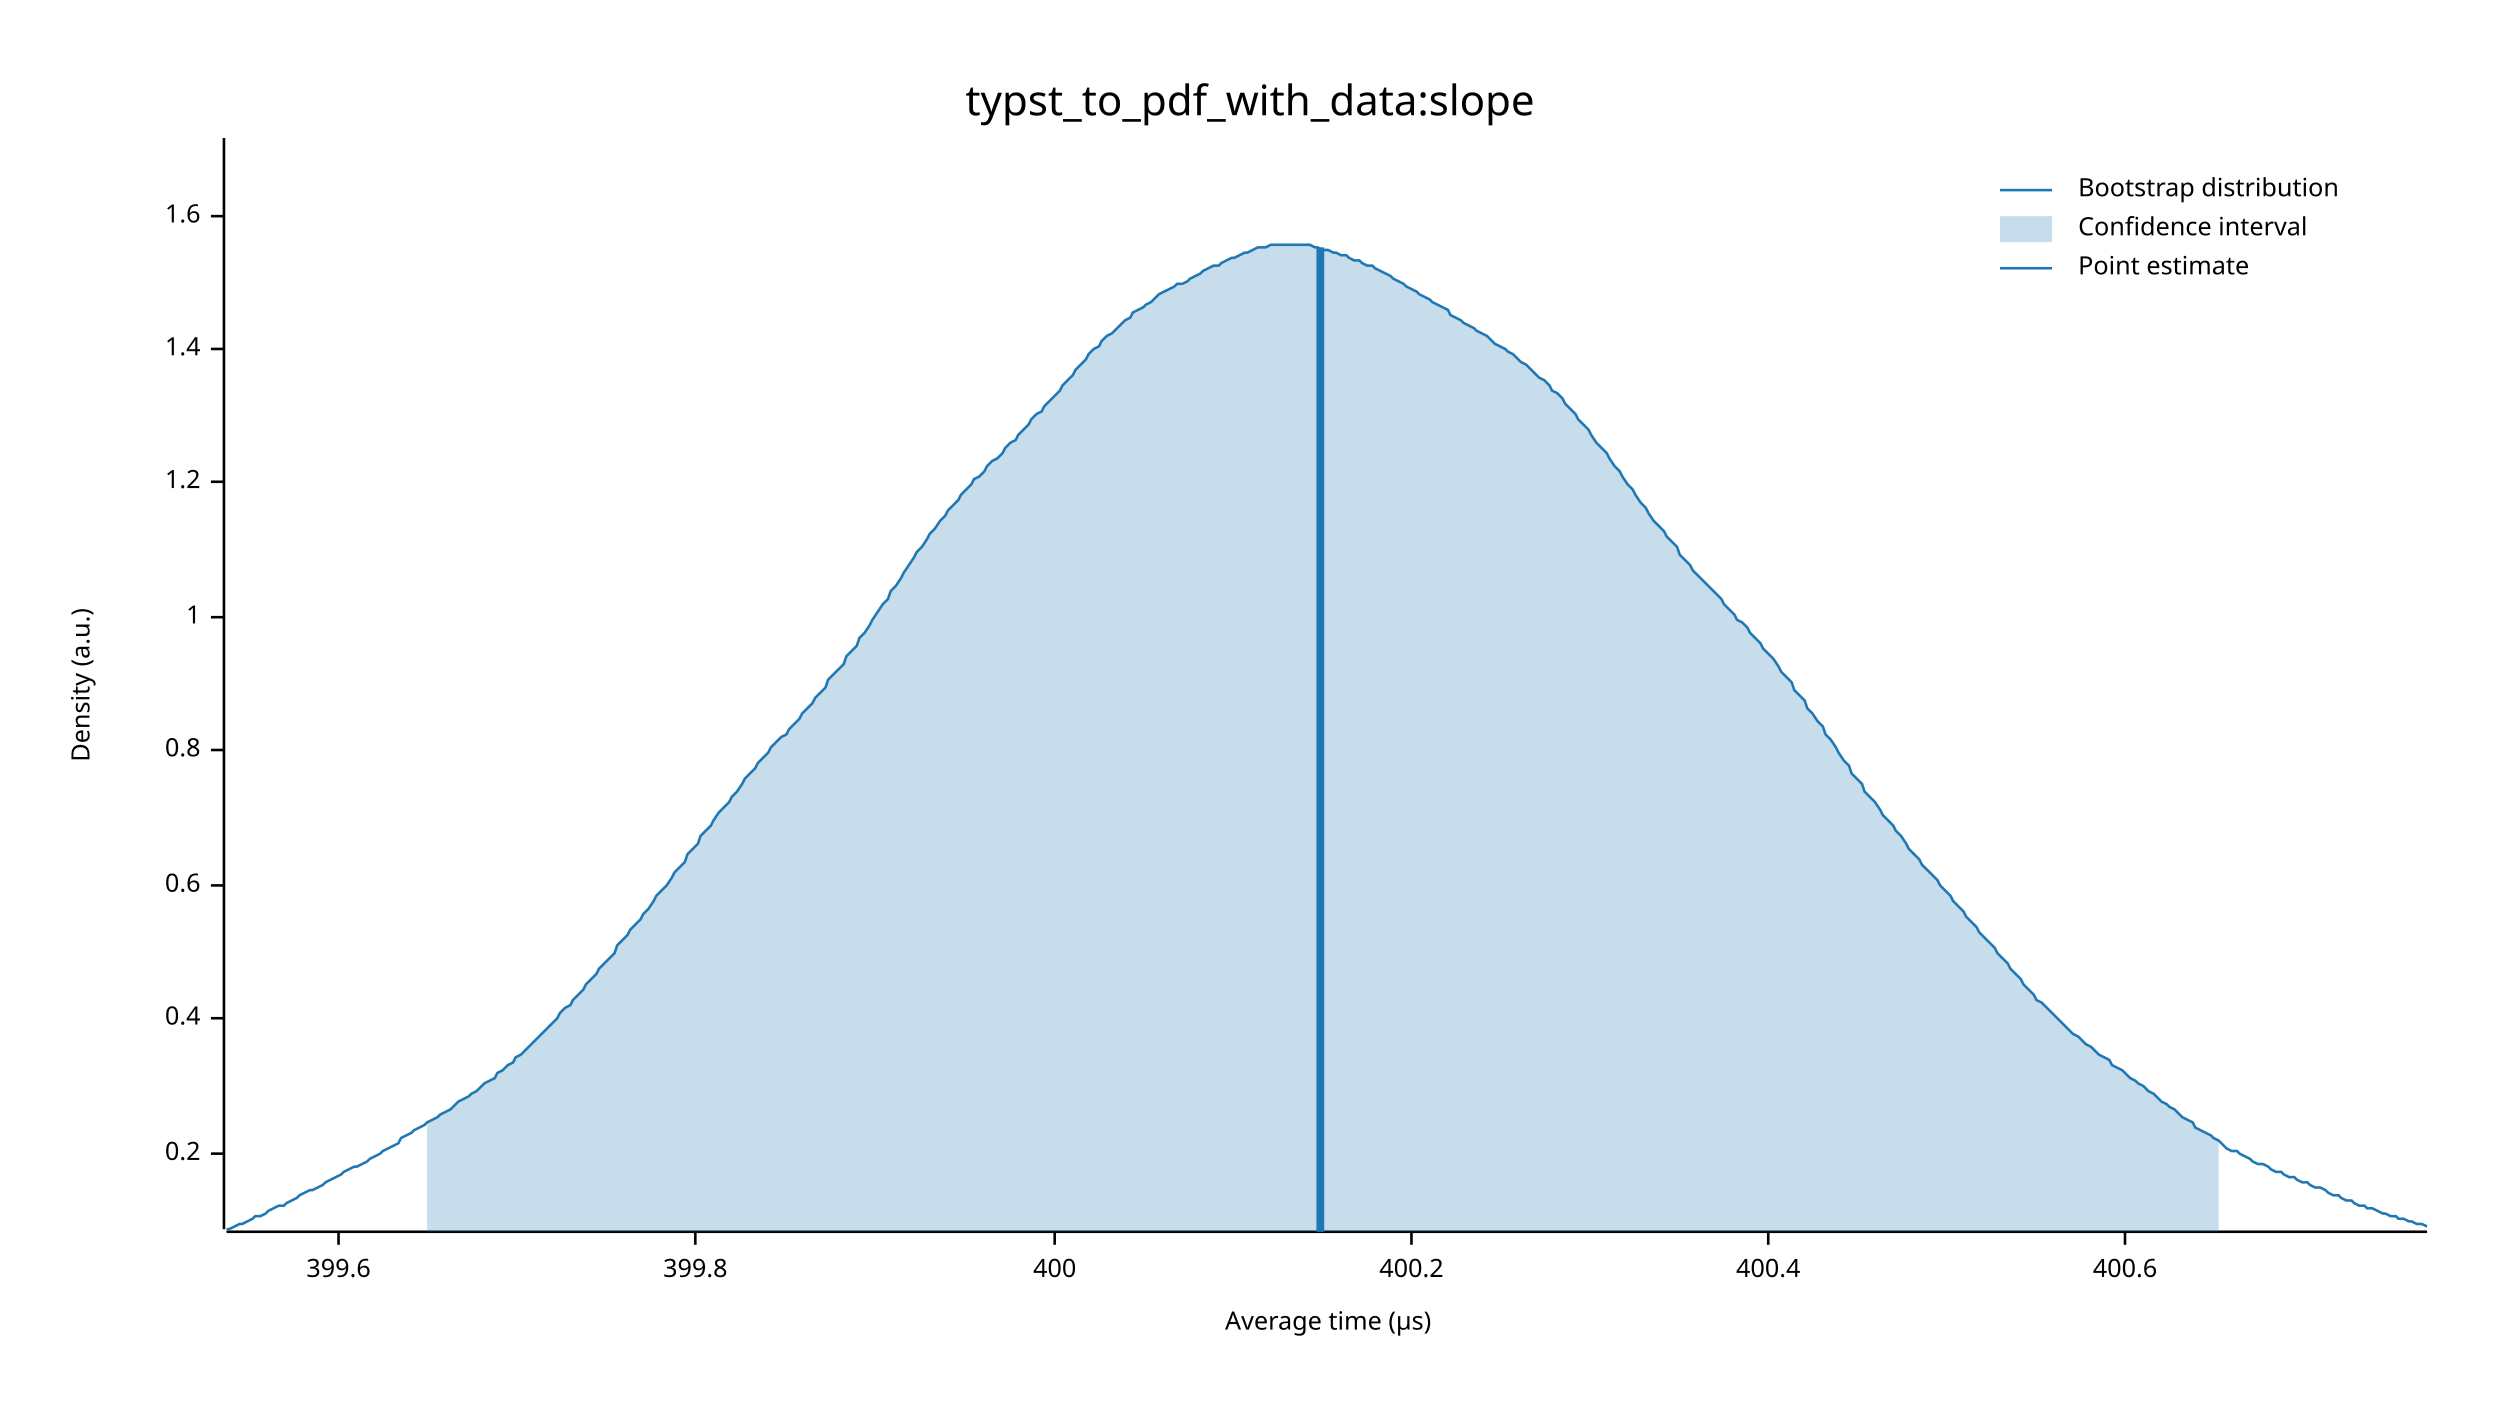
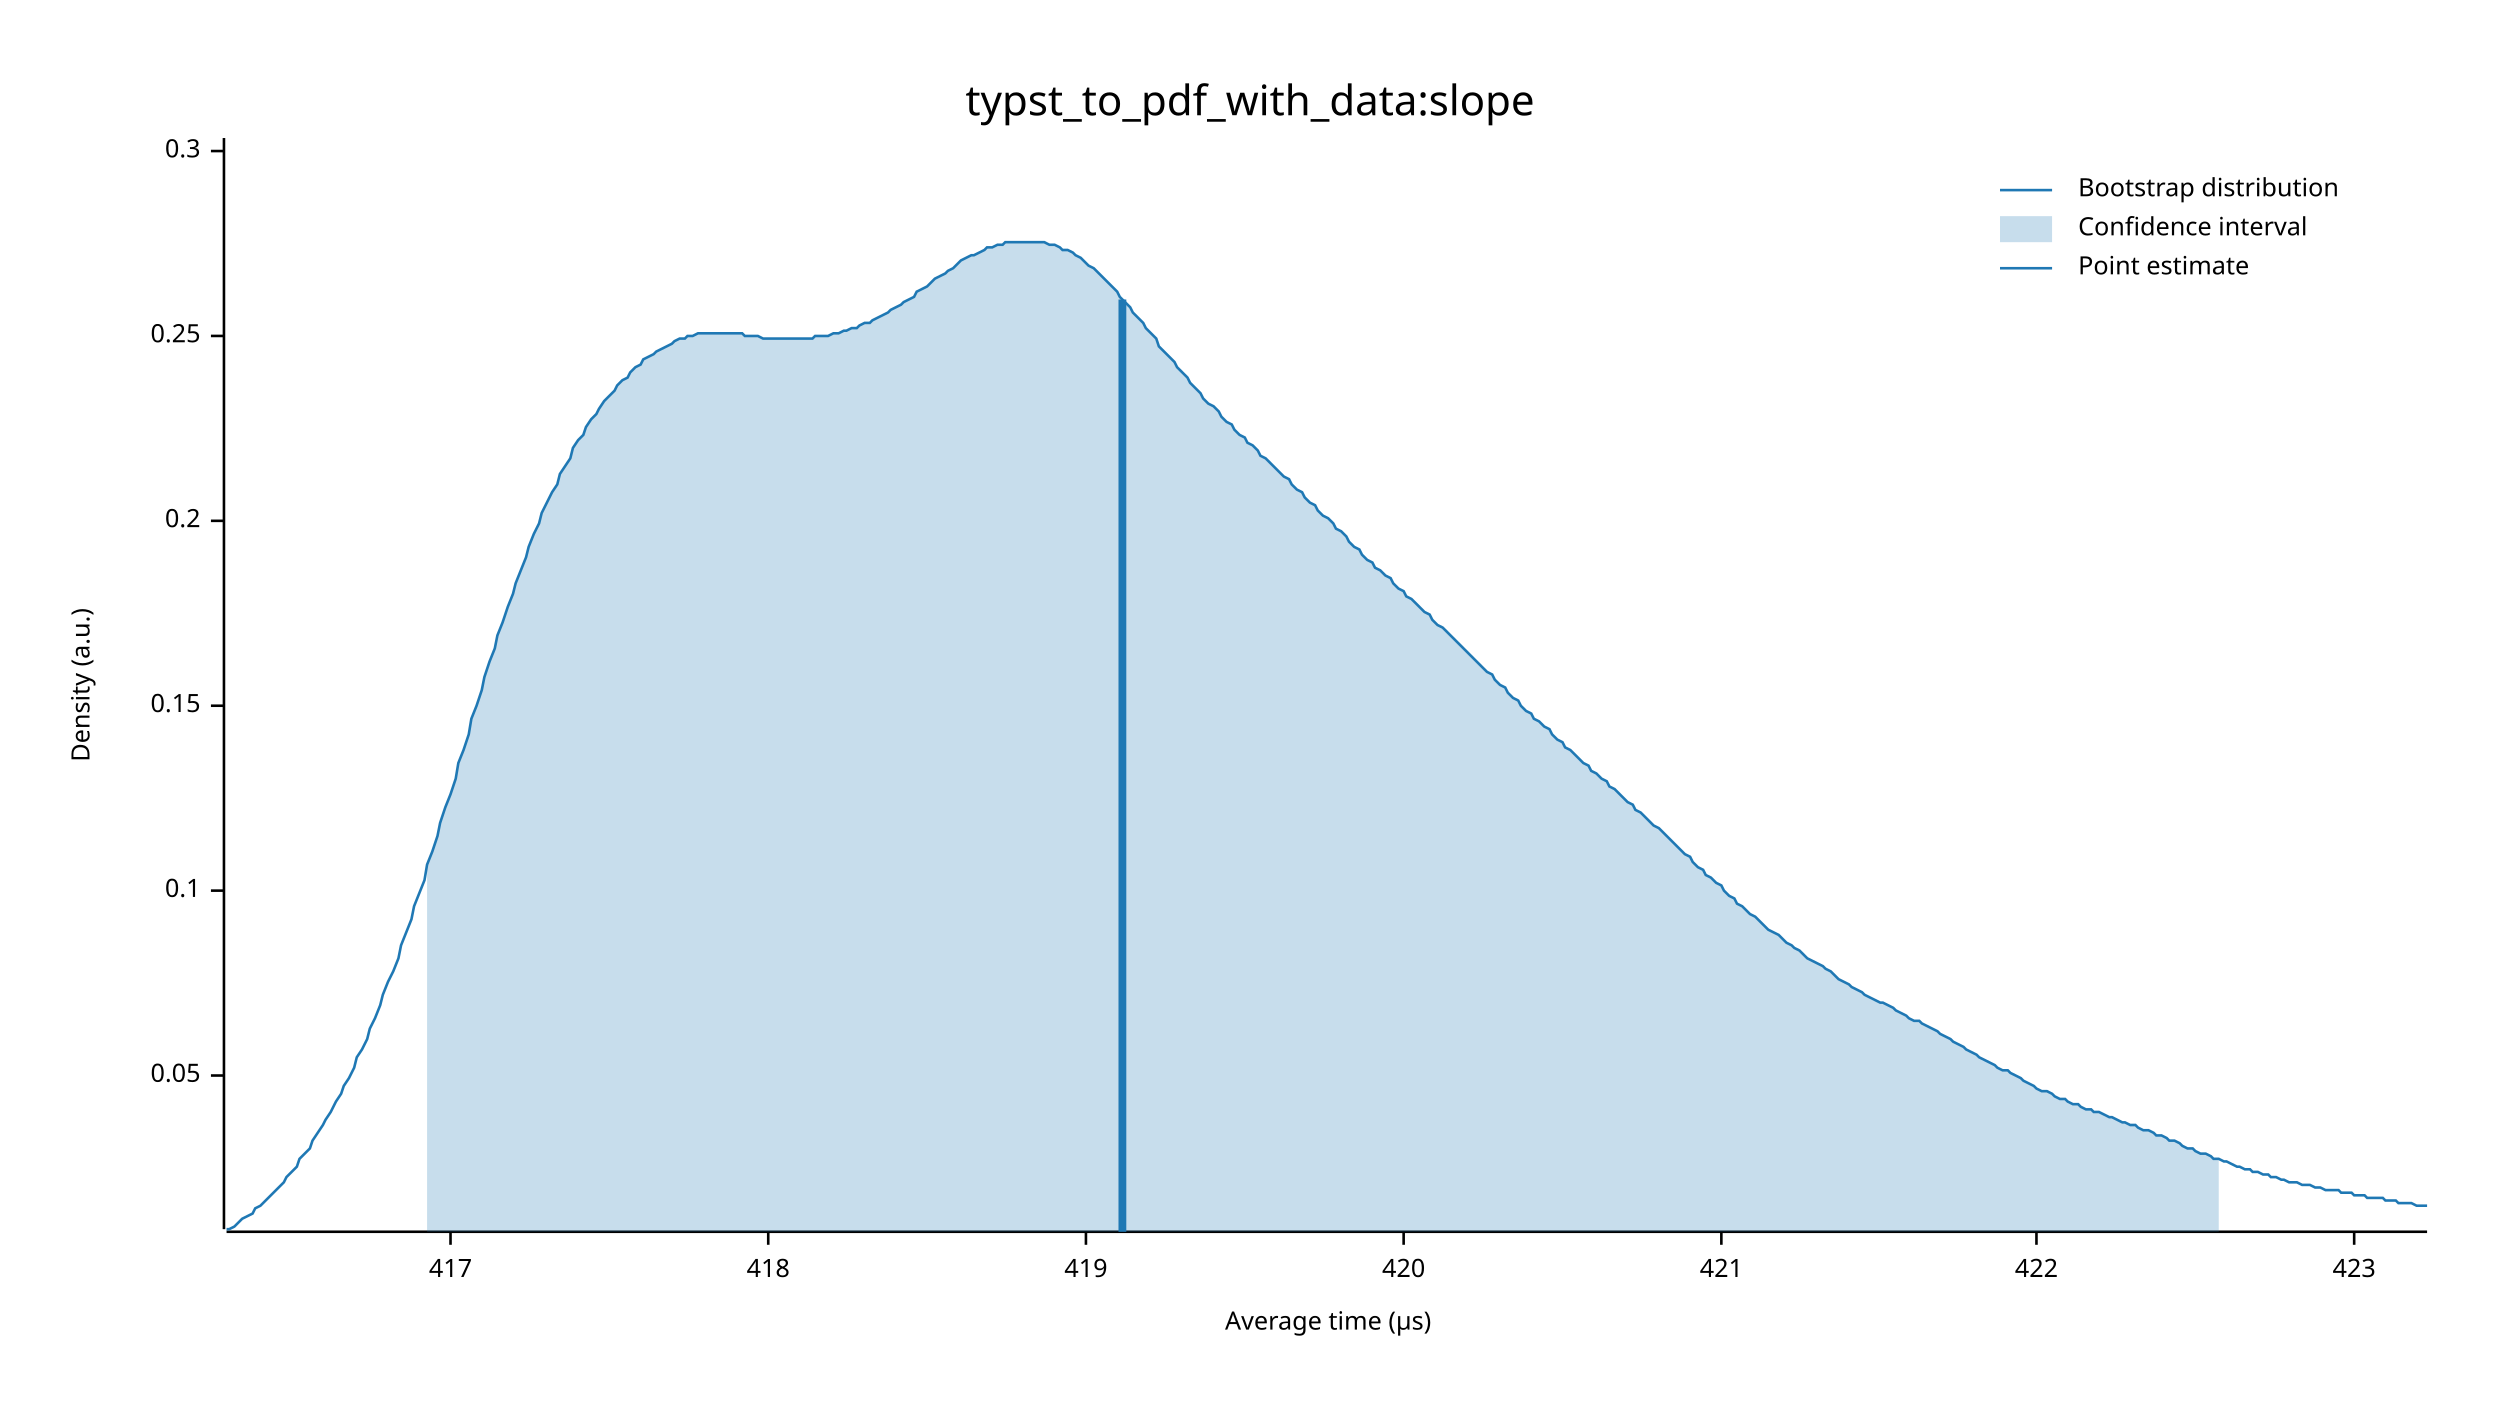
<svg xmlns="http://www.w3.org/2000/svg" width="960" height="540" viewBox="0 0 960 540">
  <text x="480" y="32" dy="0.76em" text-anchor="middle" font-family="sans-serif" font-size="16.129" opacity="1" fill="#000000">
typst_to_pdf_with_data:slope
</text>
  <text x="27" y="263" dy="0.76em" text-anchor="middle" font-family="sans-serif" font-size="9.677" opacity="1" fill="#000000" transform="rotate(270, 27, 263)">
Density (a.u.)
</text>
  <text x="510" y="513" dy="-0.5ex" text-anchor="middle" font-family="sans-serif" font-size="9.677" opacity="1" fill="#000000">
Average time (µs)
</text>
  <polyline fill="none" opacity="1" stroke="#000000" stroke-width="1" points="86,53 86,472 " />
-   <text x="77" y="443" dy="0.5ex" text-anchor="end" font-family="sans-serif" font-size="9.677" opacity="1" fill="#000000">
+   <text x="77" y="413" dy="0.5ex" text-anchor="end" font-family="sans-serif" font-size="9.677" opacity="1" fill="#000000">
+ 0.05
+ </text>
+   <polyline fill="none" opacity="1" stroke="#000000" stroke-width="1" points="81,413 86,413 " />
+   <text x="77" y="342" dy="0.5ex" text-anchor="end" font-family="sans-serif" font-size="9.677" opacity="1" fill="#000000">
+ 0.1
+ </text>
+   <polyline fill="none" opacity="1" stroke="#000000" stroke-width="1" points="81,342 86,342 " />
+   <text x="77" y="271" dy="0.5ex" text-anchor="end" font-family="sans-serif" font-size="9.677" opacity="1" fill="#000000">
+ 0.15
+ </text>
+   <polyline fill="none" opacity="1" stroke="#000000" stroke-width="1" points="81,271 86,271 " />
+   <text x="77" y="200" dy="0.5ex" text-anchor="end" font-family="sans-serif" font-size="9.677" opacity="1" fill="#000000">
0.2
</text>
-   <polyline fill="none" opacity="1" stroke="#000000" stroke-width="1" points="81,443 86,443 " />
-   <text x="77" y="391" dy="0.5ex" text-anchor="end" font-family="sans-serif" font-size="9.677" opacity="1" fill="#000000">
- 0.4
+   <polyline fill="none" opacity="1" stroke="#000000" stroke-width="1" points="81,200 86,200 " />
+   <text x="77" y="129" dy="0.5ex" text-anchor="end" font-family="sans-serif" font-size="9.677" opacity="1" fill="#000000">
+ 0.25
</text>
-   <polyline fill="none" opacity="1" stroke="#000000" stroke-width="1" points="81,391 86,391 " />
-   <text x="77" y="340" dy="0.5ex" text-anchor="end" font-family="sans-serif" font-size="9.677" opacity="1" fill="#000000">
- 0.6
+   <polyline fill="none" opacity="1" stroke="#000000" stroke-width="1" points="81,129 86,129 " />
+   <text x="77" y="58" dy="0.5ex" text-anchor="end" font-family="sans-serif" font-size="9.677" opacity="1" fill="#000000">
+ 0.3
</text>
-   <polyline fill="none" opacity="1" stroke="#000000" stroke-width="1" points="81,340 86,340 " />
-   <text x="77" y="288" dy="0.5ex" text-anchor="end" font-family="sans-serif" font-size="9.677" opacity="1" fill="#000000">
- 0.8
+   <polyline fill="none" opacity="1" stroke="#000000" stroke-width="1" points="81,58 86,58 " />
+   <polyline fill="none" opacity="1" stroke="#000000" stroke-width="1" points="87,473 932,473 " />
+   <text x="173" y="483" dy="0.76em" text-anchor="middle" font-family="sans-serif" font-size="9.677" opacity="1" fill="#000000">
+ 417
</text>
-   <polyline fill="none" opacity="1" stroke="#000000" stroke-width="1" points="81,288 86,288 " />
-   <text x="77" y="237" dy="0.5ex" text-anchor="end" font-family="sans-serif" font-size="9.677" opacity="1" fill="#000000">
- 1
+   <polyline fill="none" opacity="1" stroke="#000000" stroke-width="1" points="173,473 173,478 " />
+   <text x="295" y="483" dy="0.76em" text-anchor="middle" font-family="sans-serif" font-size="9.677" opacity="1" fill="#000000">
+ 418
</text>
-   <polyline fill="none" opacity="1" stroke="#000000" stroke-width="1" points="81,237 86,237 " />
-   <text x="77" y="185" dy="0.5ex" text-anchor="end" font-family="sans-serif" font-size="9.677" opacity="1" fill="#000000">
- 1.2
+   <polyline fill="none" opacity="1" stroke="#000000" stroke-width="1" points="295,473 295,478 " />
+   <text x="417" y="483" dy="0.76em" text-anchor="middle" font-family="sans-serif" font-size="9.677" opacity="1" fill="#000000">
+ 419
</text>
-   <polyline fill="none" opacity="1" stroke="#000000" stroke-width="1" points="81,185 86,185 " />
-   <text x="77" y="134" dy="0.5ex" text-anchor="end" font-family="sans-serif" font-size="9.677" opacity="1" fill="#000000">
- 1.4
+   <polyline fill="none" opacity="1" stroke="#000000" stroke-width="1" points="417,473 417,478 " />
+   <text x="539" y="483" dy="0.76em" text-anchor="middle" font-family="sans-serif" font-size="9.677" opacity="1" fill="#000000">
+ 420
</text>
-   <polyline fill="none" opacity="1" stroke="#000000" stroke-width="1" points="81,134 86,134 " />
-   <text x="77" y="83" dy="0.5ex" text-anchor="end" font-family="sans-serif" font-size="9.677" opacity="1" fill="#000000">
- 1.6
+   <polyline fill="none" opacity="1" stroke="#000000" stroke-width="1" points="539,473 539,478 " />
+   <text x="661" y="483" dy="0.76em" text-anchor="middle" font-family="sans-serif" font-size="9.677" opacity="1" fill="#000000">
+ 421
</text>
-   <polyline fill="none" opacity="1" stroke="#000000" stroke-width="1" points="81,83 86,83 " />
-   <polyline fill="none" opacity="1" stroke="#000000" stroke-width="1" points="87,473 932,473 " />
-   <text x="130" y="483" dy="0.76em" text-anchor="middle" font-family="sans-serif" font-size="9.677" opacity="1" fill="#000000">
- 399.6
+   <polyline fill="none" opacity="1" stroke="#000000" stroke-width="1" points="661,473 661,478 " />
+   <text x="782" y="483" dy="0.76em" text-anchor="middle" font-family="sans-serif" font-size="9.677" opacity="1" fill="#000000">
+ 422
</text>
-   <polyline fill="none" opacity="1" stroke="#000000" stroke-width="1" points="130,473 130,478 " />
-   <text x="267" y="483" dy="0.76em" text-anchor="middle" font-family="sans-serif" font-size="9.677" opacity="1" fill="#000000">
- 399.8
+   <polyline fill="none" opacity="1" stroke="#000000" stroke-width="1" points="782,473 782,478 " />
+   <text x="904" y="483" dy="0.76em" text-anchor="middle" font-family="sans-serif" font-size="9.677" opacity="1" fill="#000000">
+ 423
</text>
-   <polyline fill="none" opacity="1" stroke="#000000" stroke-width="1" points="267,473 267,478 " />
-   <text x="405" y="483" dy="0.76em" text-anchor="middle" font-family="sans-serif" font-size="9.677" opacity="1" fill="#000000">
- 400
- </text>
-   <polyline fill="none" opacity="1" stroke="#000000" stroke-width="1" points="405,473 405,478 " />
-   <text x="542" y="483" dy="0.76em" text-anchor="middle" font-family="sans-serif" font-size="9.677" opacity="1" fill="#000000">
- 400.2
- </text>
-   <polyline fill="none" opacity="1" stroke="#000000" stroke-width="1" points="542,473 542,478 " />
-   <text x="679" y="483" dy="0.76em" text-anchor="middle" font-family="sans-serif" font-size="9.677" opacity="1" fill="#000000">
- 400.4
- </text>
-   <polyline fill="none" opacity="1" stroke="#000000" stroke-width="1" points="679,473 679,478 " />
-   <text x="816" y="483" dy="0.76em" text-anchor="middle" font-family="sans-serif" font-size="9.677" opacity="1" fill="#000000">
- 400.6
- </text>
-   <polyline fill="none" opacity="1" stroke="#000000" stroke-width="1" points="816,473 816,478 " />
-   <polyline fill="none" opacity="1" stroke="#1F78B4" stroke-width="1" points="87,472 88,472 90,471 92,470 93,470 95,469 97,468 98,467 100,467 102,466 103,465 105,464 107,463 109,463 110,462 112,461 114,460 115,459 117,458 119,457 120,457 122,456 124,455 125,454 127,453 129,452 131,451 132,450 134,449 136,448 137,448 139,447 141,446 142,445 144,444 146,443 147,442 149,441 151,440 153,439 154,437 156,436 158,435 159,434 161,433 163,432 164,431 166,430 168,429 169,428 171,427 173,426 175,424 176,423 178,422 180,421 181,420 183,419 185,417 186,416 188,415 190,414 191,412 193,411 195,409 197,408 198,406 200,405 202,403 203,402 205,400 207,398 208,397 210,395 212,393 214,391 215,389 217,387 219,386 220,384 222,382 224,380 225,378 227,376 229,374 230,372 232,370 234,368 236,366 237,363 239,361 241,359 242,357 244,355 246,353 247,351 249,349 251,346 252,344 254,342 256,340 258,337 259,335 261,333 263,331 264,328 266,326 268,324 269,321 271,319 273,317 274,315 276,312 278,310 280,308 281,306 283,304 285,301 286,299 288,297 290,295 291,293 293,291 295,289 296,287 298,285 300,283 302,282 303,280 305,278 307,276 308,274 310,272 312,270 313,268 315,266 317,264 318,261 320,259 322,257 324,255 325,252 327,250 329,248 330,245 332,243 334,240 335,238 337,235 339,232 341,230 342,227 344,225 346,222 347,220 349,217 351,214 352,212 354,210 356,207 357,205 359,203 361,200 363,198 364,196 366,194 368,192 369,190 371,188 373,186 374,184 376,183 378,181 379,179 381,177 383,176 385,174 386,172 388,170 390,169 391,167 393,165 395,163 396,161 398,159 400,158 401,156 403,154 405,152 407,150 408,148 410,146 412,144 413,142 415,140 417,138 418,136 420,134 422,133 423,131 425,129 427,128 429,126 430,125 432,123 434,122 435,120 437,119 439,118 440,117 442,116 444,114 445,113 447,112 449,111 451,110 452,109 454,109 456,108 457,107 459,106 461,105 462,104 464,103 466,102 468,102 469,101 471,100 473,99 474,99 476,98 478,97 479,97 481,96 483,95 484,95 486,95 488,94 490,94 491,94 493,94 495,94 496,94 498,94 500,94 501,94 503,94 505,95 506,95 508,96 510,96 512,97 513,97 515,98 517,98 518,99 520,100 522,100 523,101 525,102 527,102 528,103 530,104 532,105 534,106 535,107 537,108 539,109 540,110 542,111 544,112 545,113 547,114 549,115 550,116 552,117 554,118 556,119 557,121 559,122 561,123 562,124 564,125 566,126 567,127 569,128 571,129 573,131 574,132 576,133 578,134 579,135 581,136 583,138 584,139 586,140 588,142 589,143 591,145 593,146 595,148 596,150 598,151 600,153 601,155 603,157 605,159 606,161 608,163 610,165 611,167 613,170 615,172 617,174 618,176 620,179 622,181 623,183 625,186 627,188 628,190 630,193 632,195 633,197 635,200 637,202 639,204 640,206 642,208 644,210 645,213 647,215 649,217 650,219 652,221 654,223 655,224 657,226 659,228 661,230 662,232 664,234 666,236 667,238 669,239 671,241 672,243 674,245 676,247 677,249 679,251 681,253 683,256 684,258 686,260 688,262 689,265 691,267 693,269 694,272 696,274 698,277 700,279 701,282 703,284 705,287 706,289 708,292 710,294 711,297 713,299 715,301 716,304 718,306 720,308 722,311 723,313 725,315 727,317 728,319 730,321 732,324 733,326 735,328 737,330 738,332 740,334 742,336 744,338 745,340 747,342 749,344 750,346 752,348 754,350 755,352 757,354 759,356 760,358 762,360 764,362 766,364 767,366 769,368 771,370 772,372 774,374 776,376 777,378 779,380 781,382 782,384 784,385 786,387 788,389 789,390 791,392 793,394 794,395 796,397 798,398 799,399 801,401 803,402 804,403 806,405 808,406 810,407 811,409 813,410 815,411 816,412 818,414 820,415 821,416 823,417 825,419 827,420 828,421 830,423 832,424 833,425 835,426 837,428 838,429 840,430 842,431 843,433 845,434 847,435 849,436 850,437 852,438 854,440 855,441 857,442 859,442 860,443 862,444 864,445 865,446 867,447 869,447 871,448 872,449 874,450 876,450 877,451 879,452 881,452 882,453 884,454 886,454 887,455 889,456 891,456 893,457 894,458 896,459 898,459 899,460 901,461 903,461 904,462 906,463 908,463 909,464 911,464 913,465 915,466 916,466 918,467 920,467 921,468 923,468 925,469 926,469 928,470 930,470 932,471 " />
-   <polygon opacity="0.25" fill="#1F78B4" points="164,431 166,430 168,429 169,428 171,427 173,426 175,424 176,423 178,422 180,421 181,420 183,419 185,417 186,416 188,415 190,414 191,412 193,411 195,409 197,408 198,406 200,405 202,403 203,402 205,400 207,398 208,397 210,395 212,393 214,391 215,389 217,387 219,386 220,384 222,382 224,380 225,378 227,376 229,374 230,372 232,370 234,368 236,366 237,363 239,361 241,359 242,357 244,355 246,353 247,351 249,349 251,346 252,344 254,342 256,340 258,337 259,335 261,333 263,331 264,328 266,326 268,324 269,321 271,319 273,317 274,315 276,312 278,310 280,308 281,306 283,304 285,301 286,299 288,297 290,295 291,293 293,291 295,289 296,287 298,285 300,283 302,282 303,280 305,278 307,276 308,274 310,272 312,270 313,268 315,266 317,264 318,261 320,259 322,257 324,255 325,252 327,250 329,248 330,245 332,243 334,240 335,238 337,235 339,232 341,230 342,227 344,225 346,222 347,220 349,217 351,214 352,212 354,210 356,207 357,205 359,203 361,200 363,198 364,196 366,194 368,192 369,190 371,188 373,186 374,184 376,183 378,181 379,179 381,177 383,176 385,174 386,172 388,170 390,169 391,167 393,165 395,163 396,161 398,159 400,158 401,156 403,154 405,152 407,150 408,148 410,146 412,144 413,142 415,140 417,138 418,136 420,134 422,133 423,131 425,129 427,128 429,126 430,125 432,123 434,122 435,120 437,119 439,118 440,117 442,116 444,114 445,113 447,112 449,111 451,110 452,109 454,109 456,108 457,107 459,106 461,105 462,104 464,103 466,102 468,102 469,101 471,100 473,99 474,99 476,98 478,97 479,97 481,96 483,95 484,95 486,95 488,94 490,94 491,94 493,94 495,94 496,94 498,94 500,94 501,94 503,94 505,95 506,95 508,96 510,96 512,97 513,97 515,98 517,98 518,99 520,100 522,100 523,101 525,102 527,102 528,103 530,104 532,105 534,106 535,107 537,108 539,109 540,110 542,111 544,112 545,113 547,114 549,115 550,116 552,117 554,118 556,119 557,121 559,122 561,123 562,124 564,125 566,126 567,127 569,128 571,129 573,131 574,132 576,133 578,134 579,135 581,136 583,138 584,139 586,140 588,142 589,143 591,145 593,146 595,148 596,150 598,151 600,153 601,155 603,157 605,159 606,161 608,163 610,165 611,167 613,170 615,172 617,174 618,176 620,179 622,181 623,183 625,186 627,188 628,190 630,193 632,195 633,197 635,200 637,202 639,204 640,206 642,208 644,210 645,213 647,215 649,217 650,219 652,221 654,223 655,224 657,226 659,228 661,230 662,232 664,234 666,236 667,238 669,239 671,241 672,243 674,245 676,247 677,249 679,251 681,253 683,256 684,258 686,260 688,262 689,265 691,267 693,269 694,272 696,274 698,277 700,279 701,282 703,284 705,287 706,289 708,292 710,294 711,297 713,299 715,301 716,304 718,306 720,308 722,311 723,313 725,315 727,317 728,319 730,321 732,324 733,326 735,328 737,330 738,332 740,334 742,336 744,338 745,340 747,342 749,344 750,346 752,348 754,350 755,352 757,354 759,356 760,358 762,360 764,362 766,364 767,366 769,368 771,370 772,372 774,374 776,376 777,378 779,380 781,382 782,384 784,385 786,387 788,389 789,390 791,392 793,394 794,395 796,397 798,398 799,399 801,401 803,402 804,403 806,405 808,406 810,407 811,409 813,410 815,411 816,412 818,414 820,415 821,416 823,417 825,419 827,420 828,421 830,423 832,424 833,425 835,426 837,428 838,429 840,430 842,431 843,433 845,434 847,435 849,436 850,437 852,438 852,473 164,473 " />
-   <polyline fill="none" opacity="1" stroke="#1F78B4" stroke-width="3" points="507,473 507,95 " />
+   <polyline fill="none" opacity="1" stroke="#000000" stroke-width="1" points="904,473 904,478 " />
+   <polyline fill="none" opacity="1" stroke="#1F78B4" stroke-width="1" points="87,472 88,472 90,471 92,469 93,468 95,467 97,466 98,464 100,463 102,461 103,460 105,458 107,456 109,454 110,452 112,450 114,448 115,445 117,443 119,441 120,438 122,435 124,432 125,430 127,427 129,423 131,420 132,417 134,414 136,410 137,406 139,403 141,399 142,395 144,391 146,386 147,382 149,377 151,373 153,368 154,363 156,358 158,353 159,348 161,343 163,338 164,332 166,327 168,321 169,316 171,310 173,305 175,299 176,293 178,288 180,282 181,276 183,271 185,265 186,260 188,254 190,249 191,244 193,239 195,233 197,228 198,224 200,219 202,214 203,210 205,205 207,201 208,197 210,193 212,189 214,186 215,182 217,179 219,176 220,172 222,169 224,167 225,164 227,161 229,159 230,157 232,154 234,152 236,150 237,148 239,146 241,145 242,143 244,141 246,140 247,138 249,137 251,136 252,135 254,134 256,133 258,132 259,131 261,130 263,130 264,129 266,129 268,128 269,128 271,128 273,128 274,128 276,128 278,128 280,128 281,128 283,128 285,128 286,129 288,129 290,129 291,129 293,130 295,130 296,130 298,130 300,130 302,130 303,130 305,130 307,130 308,130 310,130 312,130 313,129 315,129 317,129 318,129 320,128 322,128 324,127 325,127 327,126 329,126 330,125 332,124 334,124 335,123 337,122 339,121 341,120 342,119 344,118 346,117 347,116 349,115 351,114 352,112 354,111 356,110 357,109 359,107 361,106 363,105 364,104 366,103 368,101 369,100 371,99 373,98 374,98 376,97 378,96 379,95 381,95 383,94 385,94 386,93 388,93 390,93 391,93 393,93 395,93 396,93 398,93 400,93 401,93 403,94 405,94 407,95 408,96 410,96 412,97 413,98 415,99 417,101 418,102 420,103 422,105 423,106 425,108 427,110 429,112 430,114 432,116 434,118 435,120 437,122 439,124 440,126 442,128 444,130 445,133 447,135 449,137 451,139 452,141 454,143 456,145 457,147 459,149 461,151 462,153 464,155 466,156 468,158 469,160 471,162 473,163 474,165 476,167 478,168 479,170 481,171 483,173 484,175 486,176 488,178 490,180 491,181 493,183 495,184 496,186 498,188 500,189 501,191 503,193 505,194 506,196 508,198 510,199 512,201 513,203 515,204 517,206 518,208 520,210 522,211 523,213 525,215 527,216 528,218 530,219 532,221 534,222 535,224 537,226 539,227 540,229 542,230 544,232 545,233 547,235 549,236 550,238 552,240 554,241 556,243 557,244 559,246 561,248 562,249 564,251 566,253 567,254 569,256 571,258 573,259 574,261 576,263 578,264 579,266 581,268 583,269 584,271 586,273 588,274 589,276 591,277 593,279 595,280 596,282 598,284 600,285 601,287 603,288 605,290 606,291 608,293 610,294 611,296 613,297 615,299 617,300 618,302 620,303 622,305 623,306 625,308 627,309 628,311 630,312 632,314 633,315 635,317 637,318 639,320 640,321 642,323 644,325 645,326 647,328 649,329 650,331 652,333 654,334 655,336 657,337 659,339 661,340 662,342 664,344 666,345 667,347 669,348 671,350 672,351 674,352 676,354 677,355 679,357 681,358 683,359 684,360 686,362 688,363 689,364 691,365 693,367 694,368 696,369 698,370 700,371 701,372 703,373 705,375 706,376 708,377 710,378 711,379 713,380 715,381 716,382 718,383 720,384 722,385 723,385 725,386 727,387 728,388 730,389 732,390 733,391 735,392 737,392 738,393 740,394 742,395 744,396 745,397 747,398 749,399 750,400 752,401 754,402 755,403 757,404 759,405 760,406 762,407 764,408 766,409 767,410 769,411 771,411 772,412 774,413 776,414 777,415 779,416 781,417 782,418 784,419 786,419 788,420 789,421 791,422 793,422 794,423 796,424 798,424 799,425 801,426 803,426 804,427 806,427 808,428 810,429 811,429 813,430 815,431 816,431 818,432 820,432 821,433 823,434 825,434 827,435 828,436 830,436 832,437 833,438 835,438 837,439 838,440 840,441 842,441 843,442 845,443 847,443 849,444 850,445 852,445 854,446 855,446 857,447 859,448 860,448 862,449 864,449 865,450 867,450 869,451 871,451 872,452 874,452 876,453 877,453 879,454 881,454 882,454 884,455 886,455 887,455 889,456 891,456 893,457 894,457 896,457 898,457 899,458 901,458 903,458 904,459 906,459 908,459 909,460 911,460 913,460 915,460 916,461 918,461 920,461 921,462 923,462 925,462 926,462 928,463 930,463 932,463 " />
+   <polygon opacity="0.25" fill="#1F78B4" points="164,332 166,327 168,321 169,316 171,310 173,305 175,299 176,293 178,288 180,282 181,276 183,271 185,265 186,260 188,254 190,249 191,244 193,239 195,233 197,228 198,224 200,219 202,214 203,210 205,205 207,201 208,197 210,193 212,189 214,186 215,182 217,179 219,176 220,172 222,169 224,167 225,164 227,161 229,159 230,157 232,154 234,152 236,150 237,148 239,146 241,145 242,143 244,141 246,140 247,138 249,137 251,136 252,135 254,134 256,133 258,132 259,131 261,130 263,130 264,129 266,129 268,128 269,128 271,128 273,128 274,128 276,128 278,128 280,128 281,128 283,128 285,128 286,129 288,129 290,129 291,129 293,130 295,130 296,130 298,130 300,130 302,130 303,130 305,130 307,130 308,130 310,130 312,130 313,129 315,129 317,129 318,129 320,128 322,128 324,127 325,127 327,126 329,126 330,125 332,124 334,124 335,123 337,122 339,121 341,120 342,119 344,118 346,117 347,116 349,115 351,114 352,112 354,111 356,110 357,109 359,107 361,106 363,105 364,104 366,103 368,101 369,100 371,99 373,98 374,98 376,97 378,96 379,95 381,95 383,94 385,94 386,93 388,93 390,93 391,93 393,93 395,93 396,93 398,93 400,93 401,93 403,94 405,94 407,95 408,96 410,96 412,97 413,98 415,99 417,101 418,102 420,103 422,105 423,106 425,108 427,110 429,112 430,114 432,116 434,118 435,120 437,122 439,124 440,126 442,128 444,130 445,133 447,135 449,137 451,139 452,141 454,143 456,145 457,147 459,149 461,151 462,153 464,155 466,156 468,158 469,160 471,162 473,163 474,165 476,167 478,168 479,170 481,171 483,173 484,175 486,176 488,178 490,180 491,181 493,183 495,184 496,186 498,188 500,189 501,191 503,193 505,194 506,196 508,198 510,199 512,201 513,203 515,204 517,206 518,208 520,210 522,211 523,213 525,215 527,216 528,218 530,219 532,221 534,222 535,224 537,226 539,227 540,229 542,230 544,232 545,233 547,235 549,236 550,238 552,240 554,241 556,243 557,244 559,246 561,248 562,249 564,251 566,253 567,254 569,256 571,258 573,259 574,261 576,263 578,264 579,266 581,268 583,269 584,271 586,273 588,274 589,276 591,277 593,279 595,280 596,282 598,284 600,285 601,287 603,288 605,290 606,291 608,293 610,294 611,296 613,297 615,299 617,300 618,302 620,303 622,305 623,306 625,308 627,309 628,311 630,312 632,314 633,315 635,317 637,318 639,320 640,321 642,323 644,325 645,326 647,328 649,329 650,331 652,333 654,334 655,336 657,337 659,339 661,340 662,342 664,344 666,345 667,347 669,348 671,350 672,351 674,352 676,354 677,355 679,357 681,358 683,359 684,360 686,362 688,363 689,364 691,365 693,367 694,368 696,369 698,370 700,371 701,372 703,373 705,375 706,376 708,377 710,378 711,379 713,380 715,381 716,382 718,383 720,384 722,385 723,385 725,386 727,387 728,388 730,389 732,390 733,391 735,392 737,392 738,393 740,394 742,395 744,396 745,397 747,398 749,399 750,400 752,401 754,402 755,403 757,404 759,405 760,406 762,407 764,408 766,409 767,410 769,411 771,411 772,412 774,413 776,414 777,415 779,416 781,417 782,418 784,419 786,419 788,420 789,421 791,422 793,422 794,423 796,424 798,424 799,425 801,426 803,426 804,427 806,427 808,428 810,429 811,429 813,430 815,431 816,431 818,432 820,432 821,433 823,434 825,434 827,435 828,436 830,436 832,437 833,438 835,438 837,439 838,440 840,441 842,441 843,442 845,443 847,443 849,444 850,445 852,445 852,473 164,473 " />
+   <polyline fill="none" opacity="1" stroke="#1F78B4" stroke-width="3" points="431,473 431,115 " />
  <text x="798" y="68" dy="0.76em" text-anchor="start" font-family="sans-serif" font-size="9.677" opacity="1" fill="#000000">
Bootstrap distribution
</text>
  <text x="798" y="83" dy="0.76em" text-anchor="start" font-family="sans-serif" font-size="9.677" opacity="1" fill="#000000">
Confidence interval
</text>
  <text x="798" y="98" dy="0.76em" text-anchor="start" font-family="sans-serif" font-size="9.677" opacity="1" fill="#000000">
Point estimate
</text>
  <polyline fill="none" opacity="1" stroke="#1F78B4" stroke-width="1" points="768,73 788,73 " />
  <rect x="768" y="83" width="20" height="10" opacity="0.25" fill="#1F78B4" stroke="none" />
  <polyline fill="none" opacity="1" stroke="#1F78B4" stroke-width="1" points="768,103 788,103 " />
</svg>
